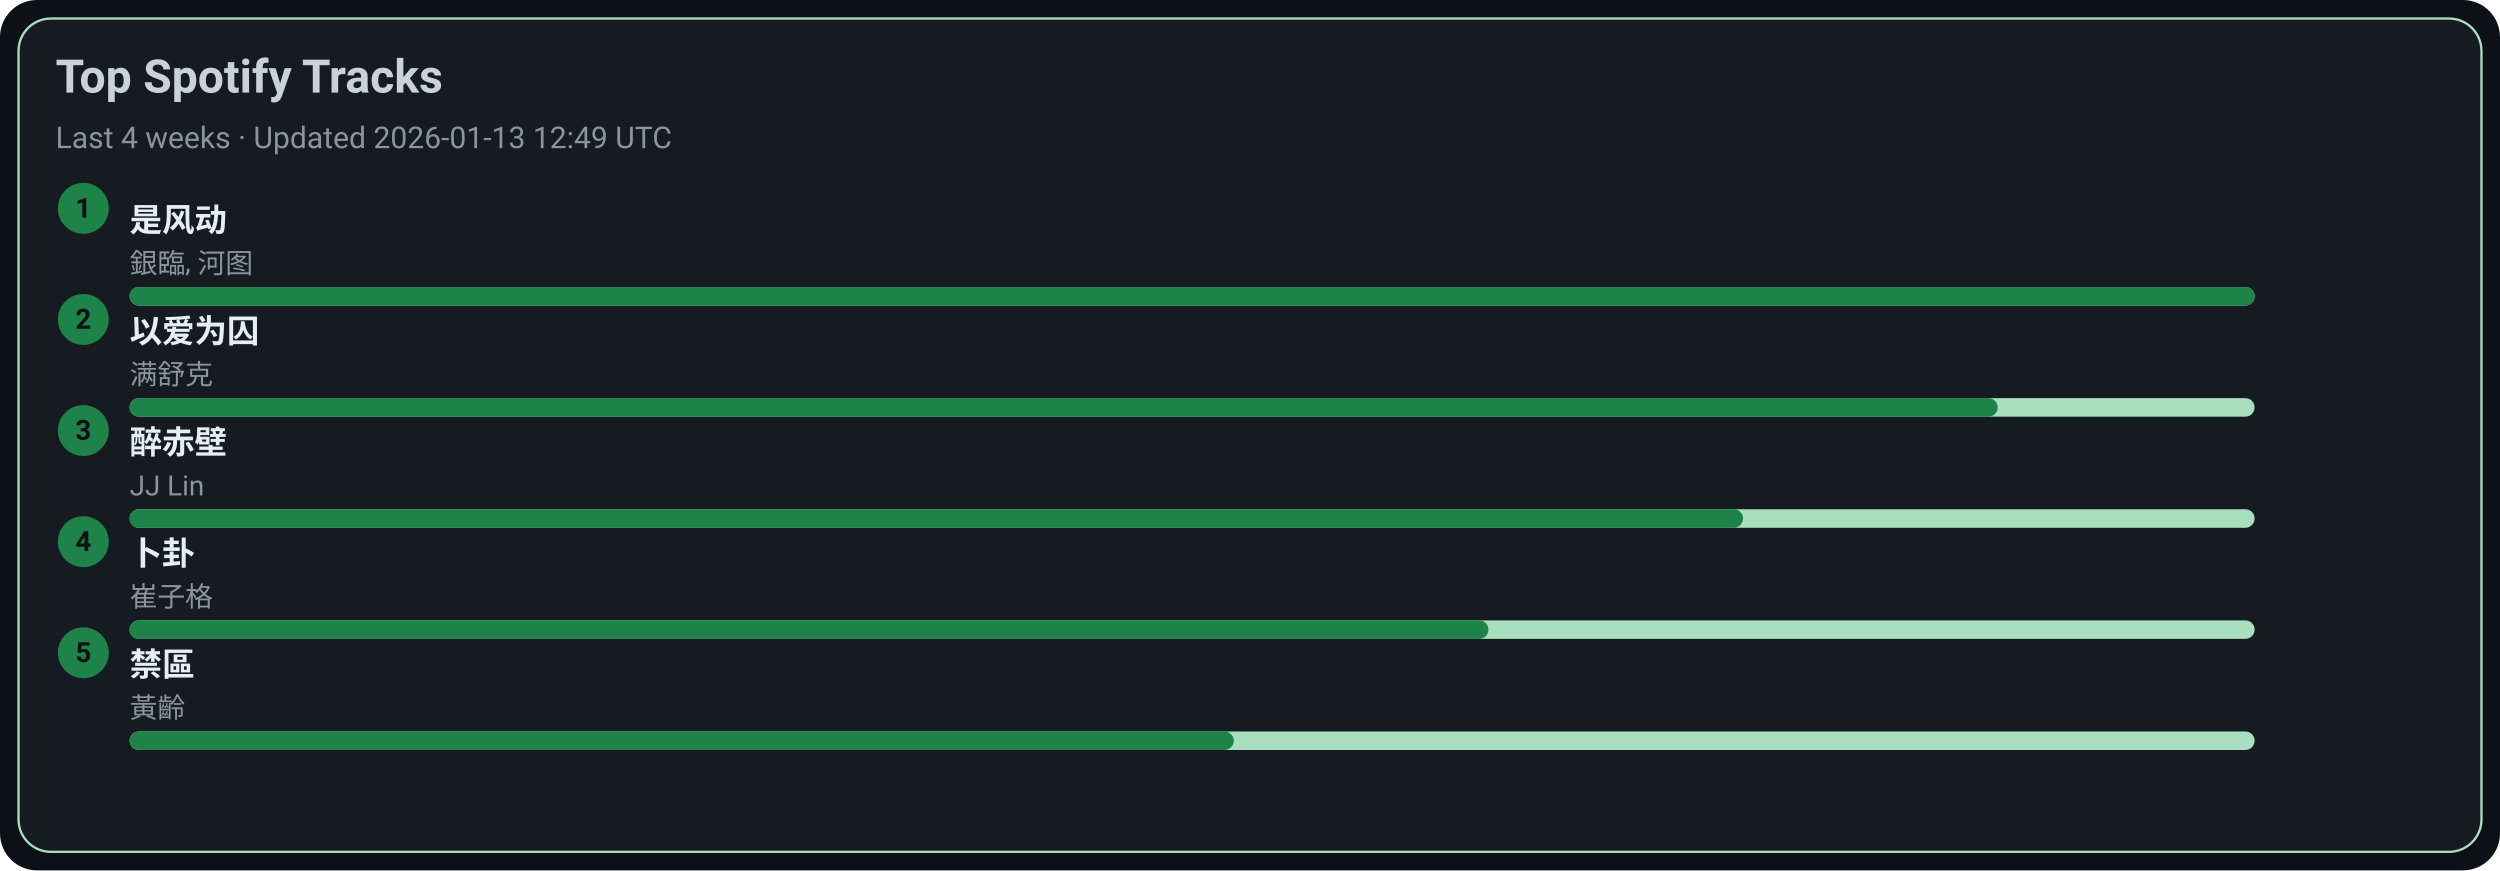
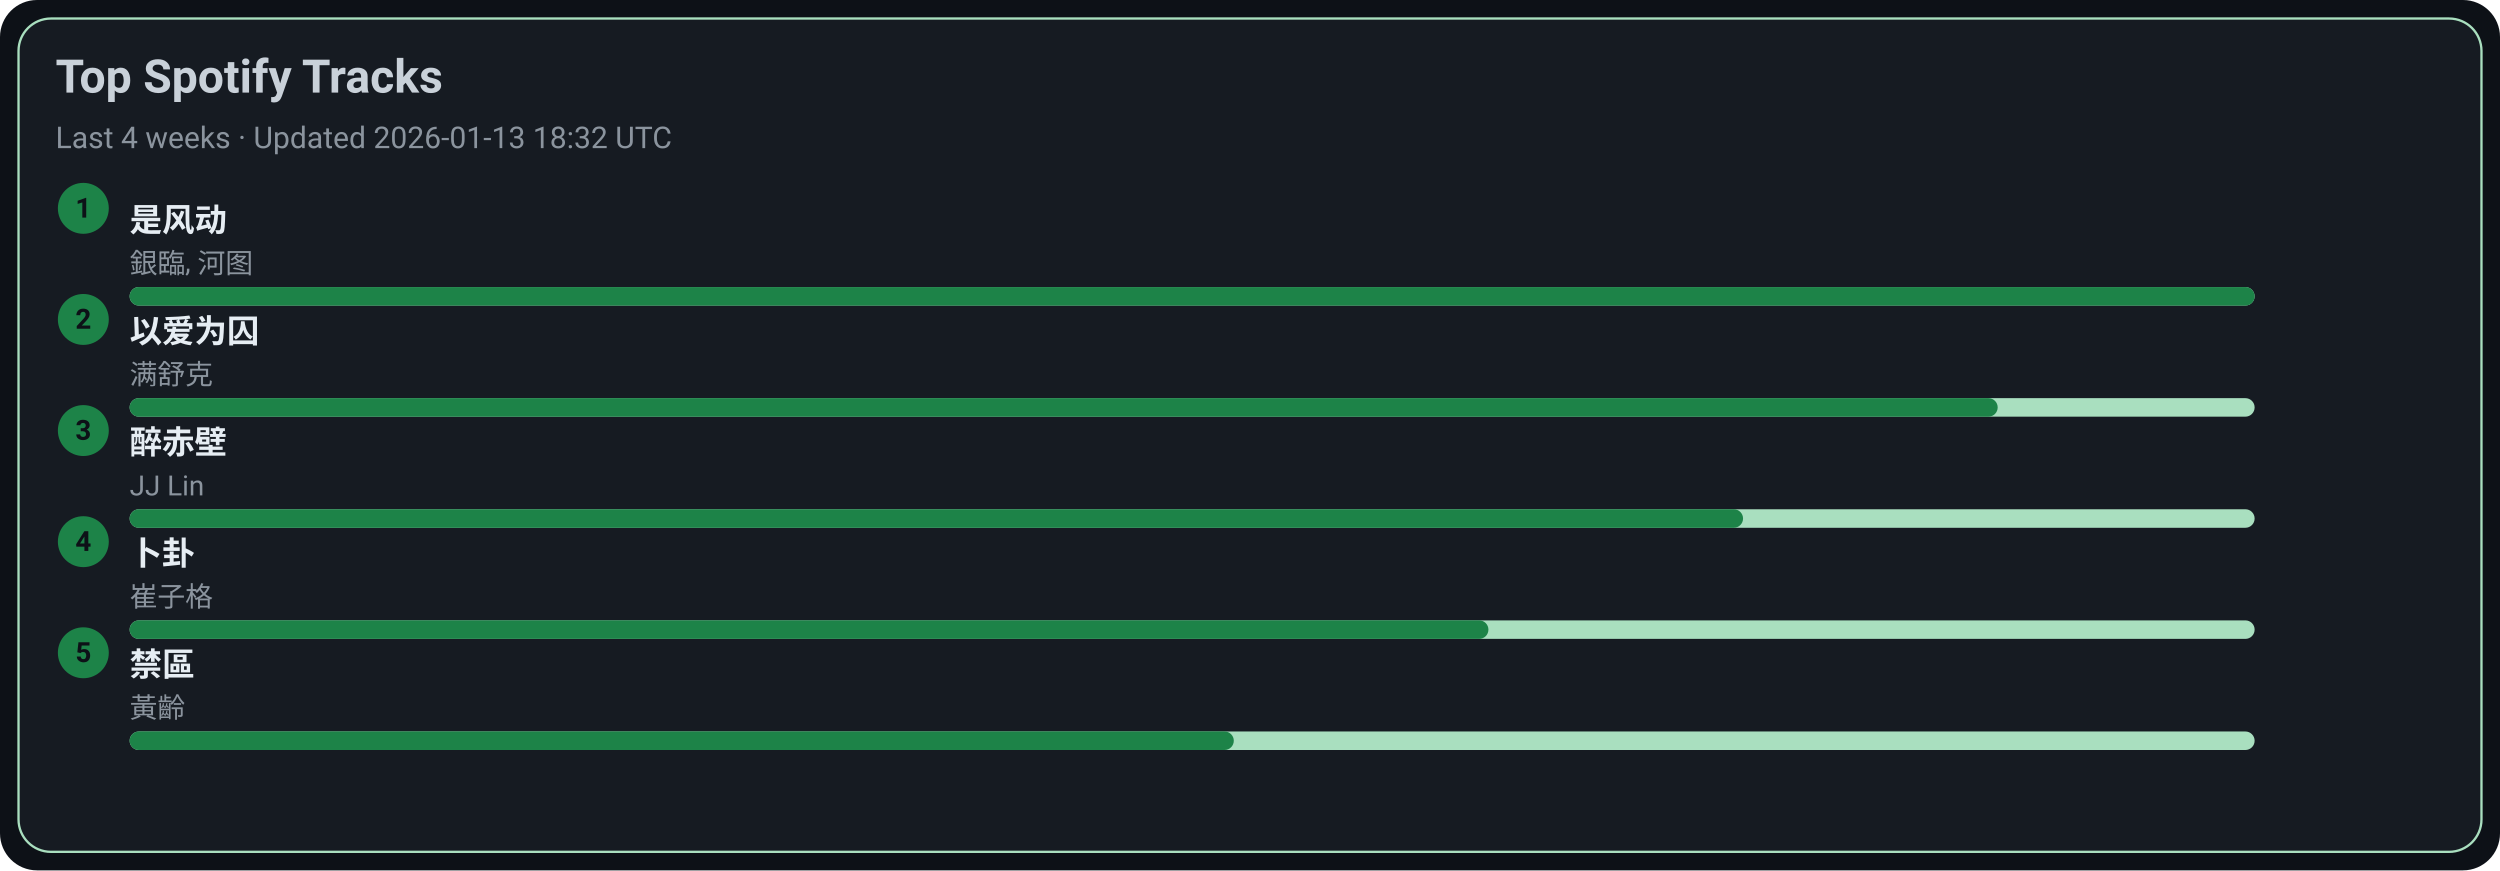
<svg xmlns="http://www.w3.org/2000/svg" width="1080" height="376" viewBox="0 0 1080 376">
  <style>text{font-family:-apple-system,BlinkMacSystemFont,Segoe UI,Roboto,Ubuntu,Helvetica Neue,Arial,Noto Sans,sans-serif}</style>
  <rect width="1080" height="376" rx="16" fill="#0d1117" />
  <rect x="8" y="8" width="1064" height="360" rx="14" fill="#161b22" stroke="#A9DFBF" />
  <text x="24" y="40" font-size="20" fill="#c9d1d9" font-weight="600">Top Spotify Tracks</text>
-   <text x="24" y="64" font-size="13" fill="#8b949e">Last 4 weeks · Updated 2026-01-13 12:49 UTC</text>
+   <text x="24" y="64" font-size="13" fill="#8b949e">Last 4 weeks · Updated 2026-01-13 18:32 UTC</text>
  <circle cx="36" cy="90" r="11" fill="#1D8348" />
  <text x="36" y="94" text-anchor="middle" font-size="12" fill="#0d1117" font-weight="700">1</text>
  <a href="https://open.spotify.com/track/3lePQ8c4jq7bTePsXEmslh" target="_blank" rel="noopener noreferrer">
    <text x="56" y="100" font-size="14" fill="#e6edf3" font-weight="600">是风动</text>
  </a>
  <text x="56" y="118" font-size="12" fill="#8b949e">銀臨, 河图</text>
  <rect x="56" y="124" width="918" height="8" rx="4" fill="#A9DFBF" />
  <rect x="56" y="124" width="918" height="8" rx="4" fill="#1D8348" />
  <circle cx="36" cy="138" r="11" fill="#1D8348" />
  <text x="36" y="142" text-anchor="middle" font-size="12" fill="#0d1117" font-weight="700">2</text>
  <a href="https://open.spotify.com/track/0RW2LEfGQK5BaIho6sSLqf" target="_blank" rel="noopener noreferrer">
    <text x="56" y="148" font-size="14" fill="#e6edf3" font-weight="600">以爱为囚</text>
  </a>
  <text x="56" y="166" font-size="12" fill="#8b949e">满舒克</text>
  <rect x="56" y="172" width="918" height="8" rx="4" fill="#A9DFBF" />
  <rect x="56" y="172" width="807" height="8" rx="4" fill="#1D8348" />
  <circle cx="36" cy="186" r="11" fill="#1D8348" />
  <text x="36" y="190" text-anchor="middle" font-size="12" fill="#0d1117" font-weight="700">3</text>
  <a href="https://open.spotify.com/track/69lAYqbyHL1A0gctdLd9WV" target="_blank" rel="noopener noreferrer">
    <text x="56" y="196" font-size="14" fill="#e6edf3" font-weight="600">醉赤壁</text>
  </a>
  <text x="56" y="214" font-size="12" fill="#8b949e">JJ Lin</text>
  <rect x="56" y="220" width="918" height="8" rx="4" fill="#A9DFBF" />
  <rect x="56" y="220" width="697" height="8" rx="4" fill="#1D8348" />
  <circle cx="36" cy="234" r="11" fill="#1D8348" />
  <text x="36" y="238" text-anchor="middle" font-size="12" fill="#0d1117" font-weight="700">4</text>
  <a href="https://open.spotify.com/track/4ToeYifpQaikbYa7krOD6s" target="_blank" rel="noopener noreferrer">
    <text x="56" y="244" font-size="14" fill="#e6edf3" font-weight="600">卜卦</text>
  </a>
  <text x="56" y="262" font-size="12" fill="#8b949e">崔子格</text>
  <rect x="56" y="268" width="918" height="8" rx="4" fill="#A9DFBF" />
  <rect x="56" y="268" width="587" height="8" rx="4" fill="#1D8348" />
  <circle cx="36" cy="282" r="11" fill="#1D8348" />
  <text x="36" y="286" text-anchor="middle" font-size="12" fill="#0d1117" font-weight="700">5</text>
  <a href="https://open.spotify.com/track/5HAMeMgu9hGL5a8ZwNz6cp" target="_blank" rel="noopener noreferrer">
    <text x="56" y="292" font-size="14" fill="#e6edf3" font-weight="600">禁區</text>
  </a>
  <text x="56" y="310" font-size="12" fill="#8b949e">黃齡</text>
  <rect x="56" y="316" width="918" height="8" rx="4" fill="#A9DFBF" />
  <rect x="56" y="316" width="477" height="8" rx="4" fill="#1D8348" />
</svg>
